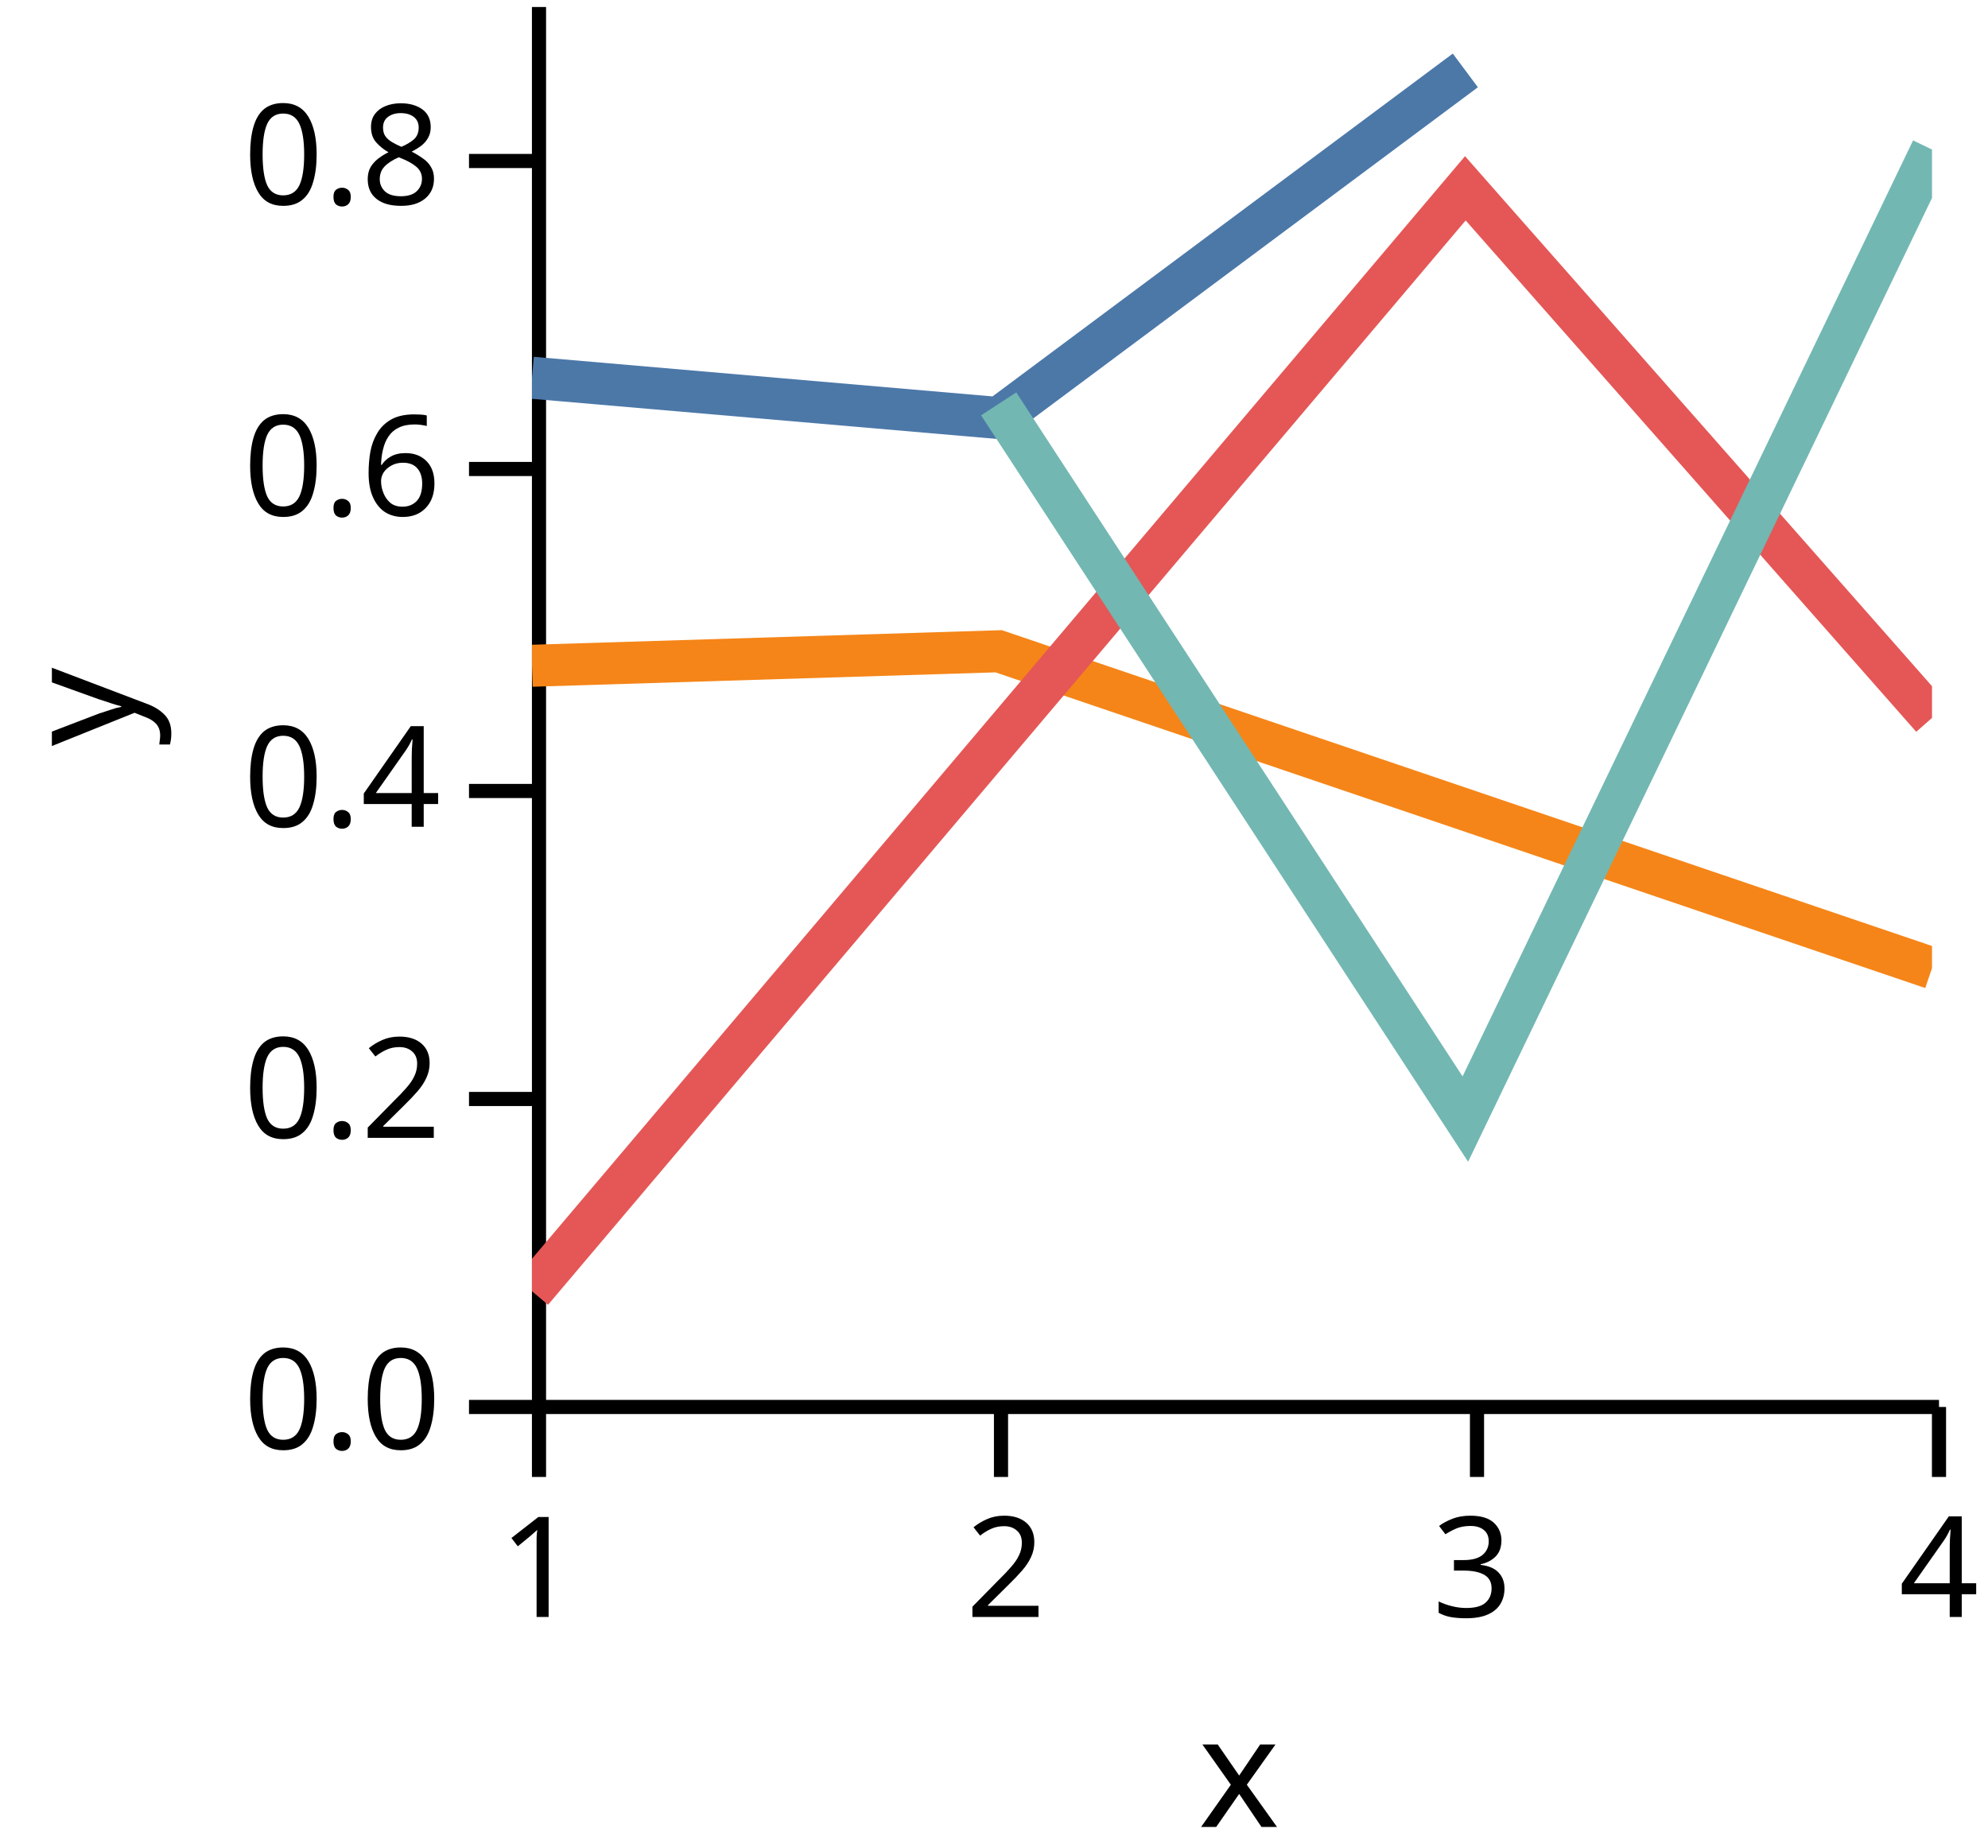
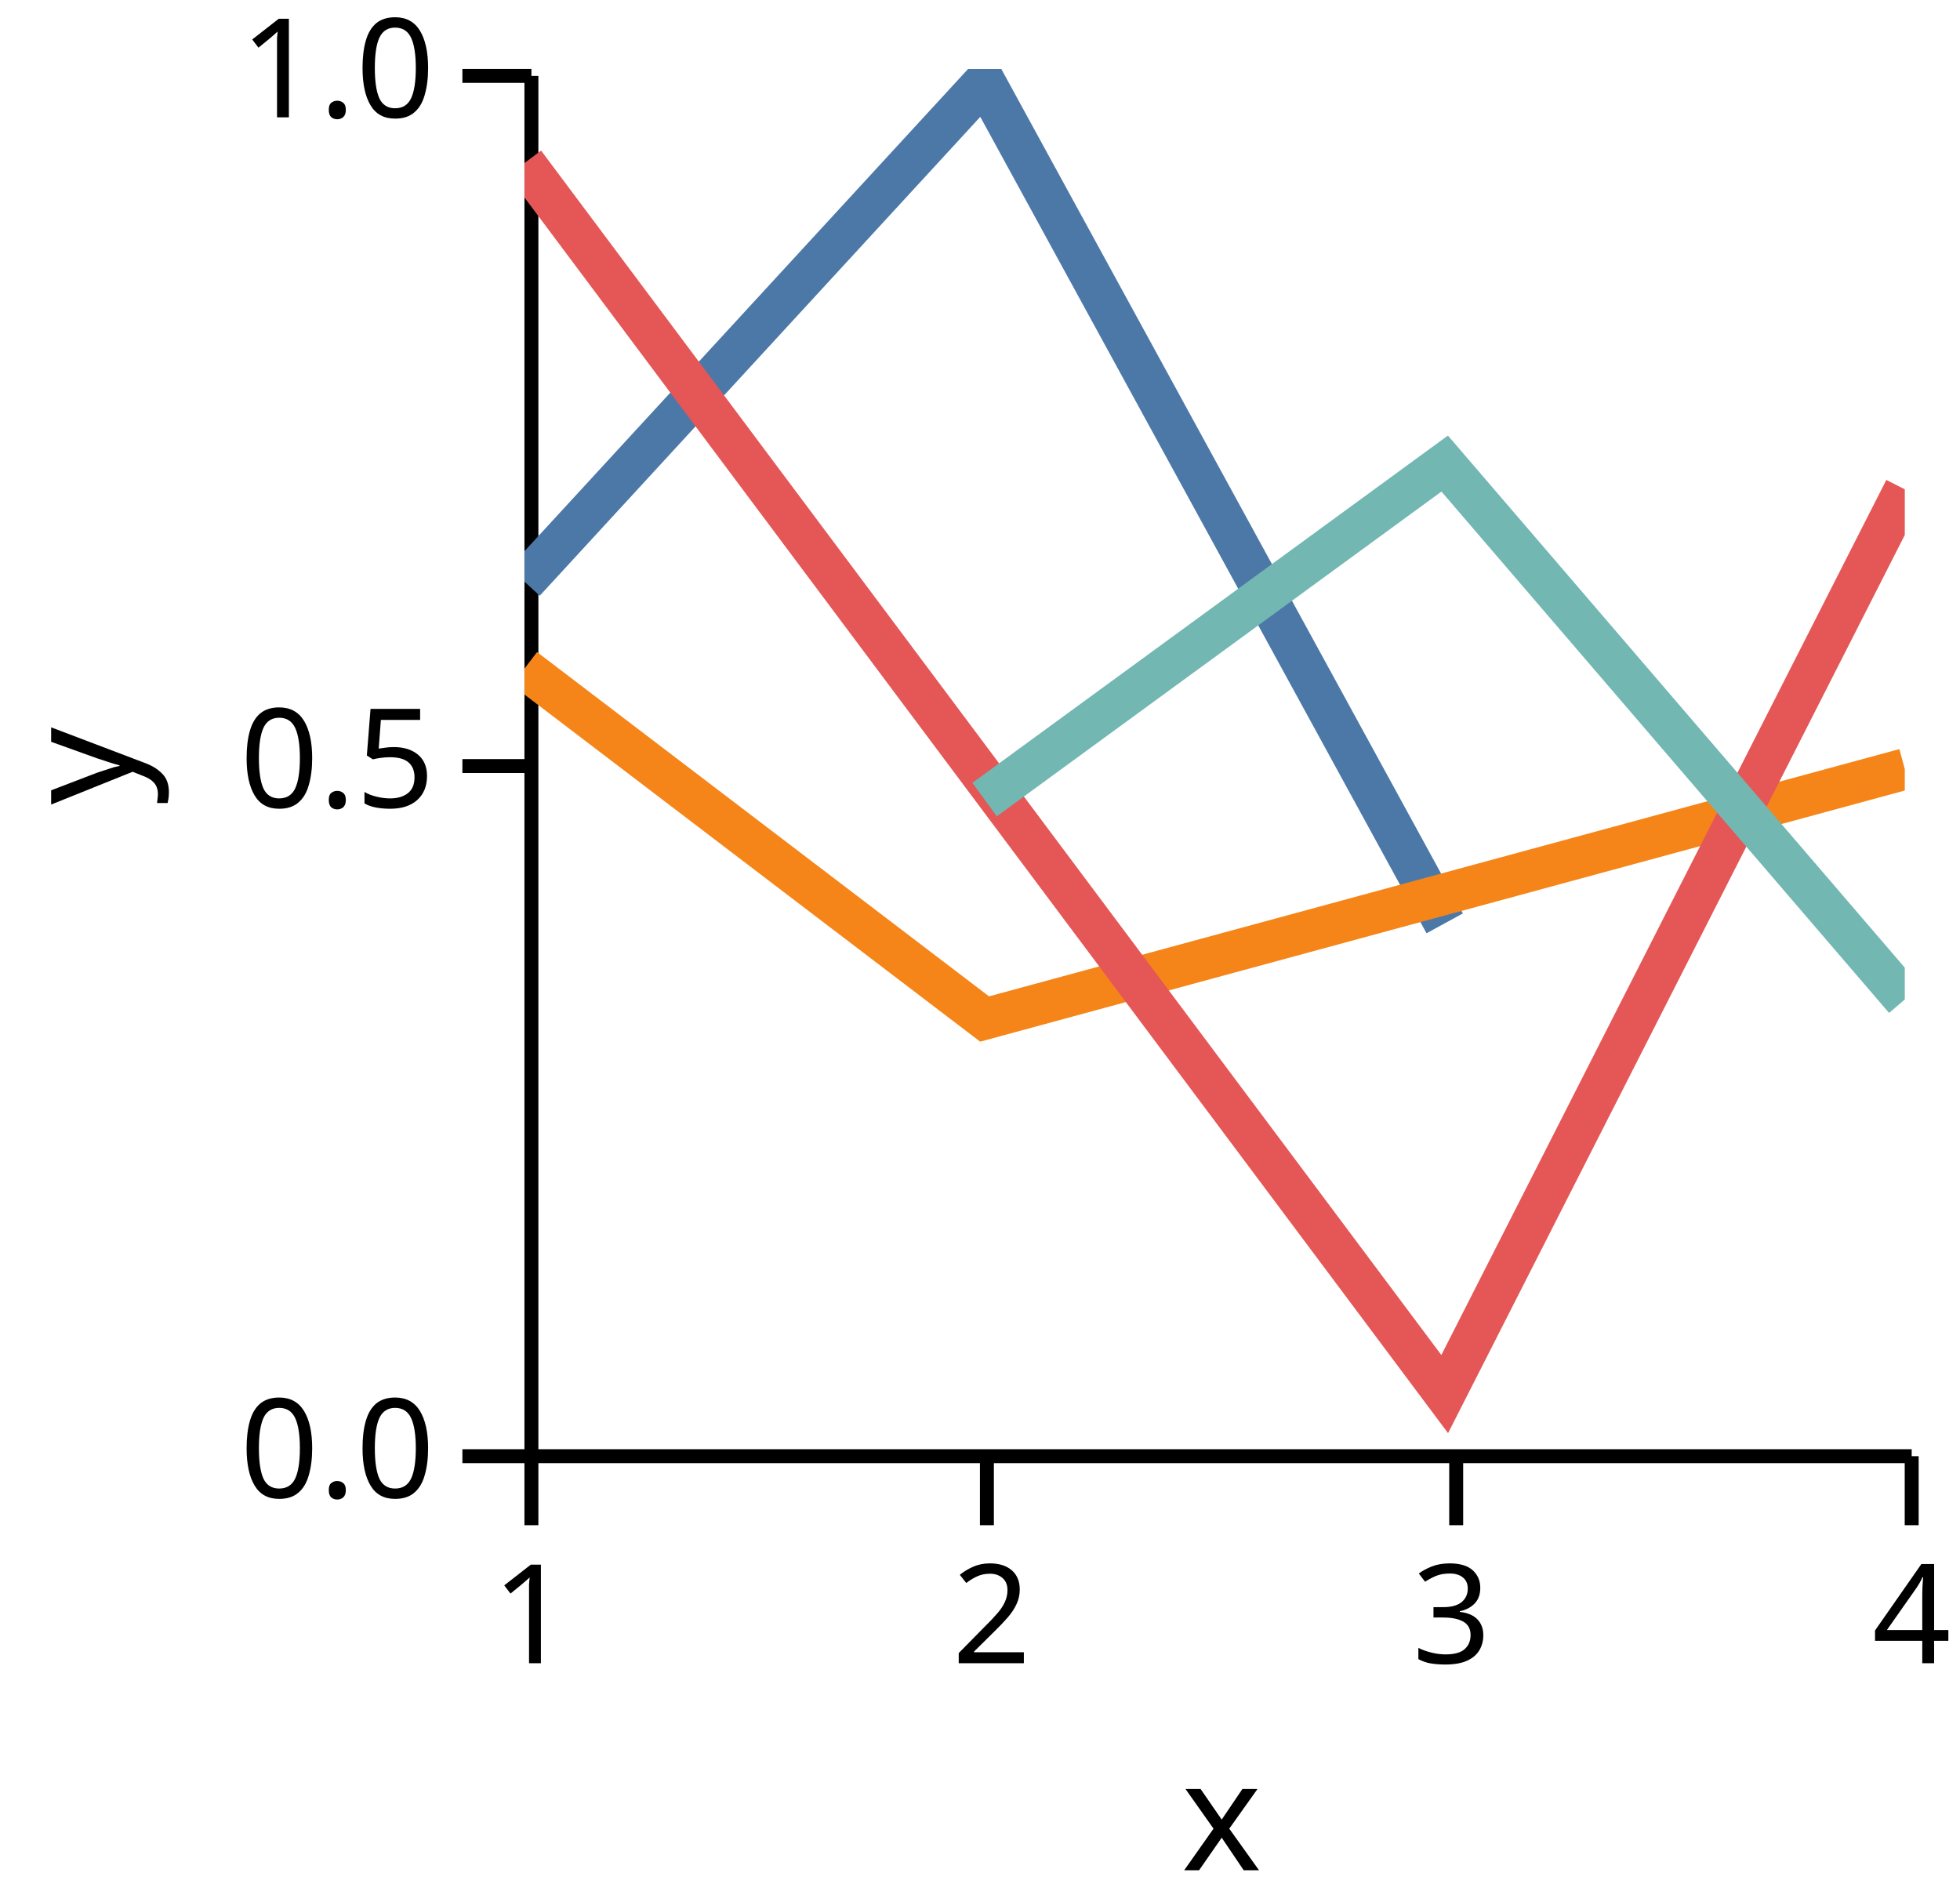
- <svg xmlns="http://www.w3.org/2000/svg" version="1.1" class="marks" width="142" height="132" viewBox="0 0 142 132">
-   <rect width="142" height="132" fill="white" />
-   <g fill="none" stroke-miterlimit="10" transform="translate(38,0)">
+ <svg xmlns="http://www.w3.org/2000/svg" version="1.1" class="marks" width="142" height="137" viewBox="0 0 142 137">
+   <rect width="142" height="137" fill="white" />
+   <g fill="none" stroke-miterlimit="10" transform="translate(38,5)">
    <g class="mark-group role-frame root" role="graphics-object" aria-roledescription="group mark container">
      <g transform="translate(0,0)">
        <path class="background" aria-hidden="true" d="M0,0h100v100h-100Z" />
        <g>
          <g class="mark-group role-axis" role="graphics-symbol" aria-roledescription="axis" aria-label="X-axis titled 'x' for a linear scale with values from 1.0 to 4.0">
            <g transform="translate(0.5,100.5)">
              <path class="background" aria-hidden="true" d="M0,0h0v0h0Z" pointer-events="none" />
              <g>
                <g class="mark-rule role-axis-tick" pointer-events="none">
                  <line transform="translate(0,0)" x2="0" y2="5" stroke="black" stroke-width="1.01" opacity="1" />
                  <line transform="translate(33,0)" x2="0" y2="5" stroke="black" stroke-width="1.01" opacity="1" />
                  <line transform="translate(67,0)" x2="0" y2="5" stroke="black" stroke-width="1.01" opacity="1" />
                  <line transform="translate(100,0)" x2="0" y2="5" stroke="black" stroke-width="1.01" opacity="1" />
                </g>
                <g class="mark-text role-axis-label" pointer-events="none">
                  <text text-anchor="middle" transform="translate(0,15)" font-family="sans-serif" font-size="10px" font-style="normal" font-weight="400" fill="black" opacity="1">1</text>
                  <text text-anchor="middle" transform="translate(33.33333,15)" font-family="sans-serif" font-size="10px" font-style="normal" font-weight="400" fill="black" opacity="1">2</text>
                  <text text-anchor="middle" transform="translate(66.66667,15)" font-family="sans-serif" font-size="10px" font-style="normal" font-weight="400" fill="black" opacity="1">3</text>
                  <text text-anchor="middle" transform="translate(100,15)" font-family="sans-serif" font-size="10px" font-style="normal" font-weight="400" fill="black" opacity="1">4</text>
                </g>
                <g class="mark-rule role-axis-domain" pointer-events="none">
                  <line transform="translate(0,0)" x2="100" y2="0" stroke="black" stroke-width="1.01" opacity="1" />
                </g>
                <g class="mark-text role-axis-title" pointer-events="none">
                  <text text-anchor="middle" transform="translate(50,30)" font-family="sans-serif" font-size="11px" font-style="normal" font-weight="400" fill="black" opacity="1">x</text>
                </g>
              </g>
              <path class="foreground" aria-hidden="true" d="" pointer-events="none" display="none" />
            </g>
          </g>
-           <g class="mark-group role-axis" role="graphics-symbol" aria-roledescription="axis" aria-label="Y-axis titled 'y' for a linear scale with values from 0.0 to 0.9">
+           <g class="mark-group role-axis" role="graphics-symbol" aria-roledescription="axis" aria-label="Y-axis titled 'y' for a linear scale with values from 0.0 to 1.0">
            <g transform="translate(0.5,0.5)">
              <path class="background" aria-hidden="true" d="M0,0h0v0h0Z" pointer-events="none" />
              <g>
                <g class="mark-rule role-axis-tick" pointer-events="none">
                  <line transform="translate(0,100)" x2="-5" y2="0" stroke="black" stroke-width="1.01" opacity="1" />
-                   <line transform="translate(0,78)" x2="-5" y2="0" stroke="black" stroke-width="1.01" opacity="1" />
-                   <line transform="translate(0,56)" x2="-5" y2="0" stroke="black" stroke-width="1.01" opacity="1" />
-                   <line transform="translate(0,33)" x2="-5" y2="0" stroke="black" stroke-width="1.01" opacity="1" />
-                   <line transform="translate(0,11)" x2="-5" y2="0" stroke="black" stroke-width="1.01" opacity="1" />
+                   <line transform="translate(0,50)" x2="-5" y2="0" stroke="black" stroke-width="1.01" opacity="1" />
+                   <line transform="translate(0,0)" x2="-5" y2="0" stroke="black" stroke-width="1.01" opacity="1" />
                </g>
                <g class="mark-text role-axis-label" pointer-events="none">
                  <text text-anchor="end" transform="translate(-7,103)" font-family="sans-serif" font-size="10px" font-style="normal" font-weight="400" fill="black" opacity="1">0.0</text>
-                   <text text-anchor="end" transform="translate(-7,80.77778)" font-family="sans-serif" font-size="10px" font-style="normal" font-weight="400" fill="black" opacity="1">0.2</text>
-                   <text text-anchor="end" transform="translate(-7,58.55556)" font-family="sans-serif" font-size="10px" font-style="normal" font-weight="400" fill="black" opacity="1">0.4</text>
-                   <text text-anchor="end" transform="translate(-7,36.33333)" font-family="sans-serif" font-size="10px" font-style="normal" font-weight="400" fill="black" opacity="1">0.6</text>
-                   <text text-anchor="end" transform="translate(-7,14.11111)" font-family="sans-serif" font-size="10px" font-style="normal" font-weight="400" fill="black" opacity="1">0.8</text>
+                   <text text-anchor="end" transform="translate(-7,53)" font-family="sans-serif" font-size="10px" font-style="normal" font-weight="400" fill="black" opacity="1">0.5</text>
+                   <text text-anchor="end" transform="translate(-7,3)" font-family="sans-serif" font-size="10px" font-style="normal" font-weight="400" fill="black" opacity="1">1.0</text>
                </g>
                <g class="mark-rule role-axis-domain" pointer-events="none">
                  <line transform="translate(0,100)" x2="0" y2="-100" stroke="black" stroke-width="1.01" opacity="1" />
                </g>
                <g class="mark-text role-axis-title" pointer-events="none">
                  <text text-anchor="middle" transform="translate(-26.90332,50) rotate(-90) translate(0,-2)" font-family="sans-serif" font-size="11px" font-style="normal" font-weight="400" fill="black" opacity="1">y</text>
                </g>
              </g>
              <path class="foreground" aria-hidden="true" d="" pointer-events="none" display="none" />
            </g>
          </g>
          <g class="mark-group role-scope" clip-path="url(#clip1)" role="graphics-object" aria-roledescription="group mark container">
            <g transform="translate(0,0)">
              <path class="background" aria-hidden="true" d="M0,0h0v0h0Z" />
              <g>
                <g class="mark-line role-mark" role="graphics-symbol" aria-roledescription="line mark container">
-                   <path d="M0,26.982L33.333,29.859L66.667,5.03" stroke="#4c78a8" stroke-width="3" stroke-dasharray="0" opacity="1" />
+                   <path d="M0,37.144L33.333,0.91L66.667,61.896" stroke="#4c78a8" stroke-width="3" stroke-dasharray="0" opacity="1" />
                </g>
              </g>
              <path class="foreground" aria-hidden="true" d="" display="none" />
            </g>
            <g transform="translate(0,0)">
              <path class="background" aria-hidden="true" d="M0,0h0v0h0Z" />
              <g>
                <g class="mark-line role-mark" role="graphics-symbol" aria-roledescription="line mark container">
-                   <path d="M0,47.555L33.333,46.52L100,69.156" stroke="#f58518" stroke-width="3" stroke-dasharray="0" opacity="1" />
+                   <path d="M0,43.435L33.333,68.826L100,50.719" stroke="#f58518" stroke-width="3" stroke-dasharray="0" opacity="1" />
                </g>
              </g>
              <path class="foreground" aria-hidden="true" d="" display="none" />
            </g>
            <g transform="translate(0,0)">
              <path class="background" aria-hidden="true" d="M0,0h0v0h0Z" />
              <g>
                <g class="mark-line role-mark" role="graphics-symbol" aria-roledescription="line mark container">
-                   <path d="M0,92.234L66.667,13.451L100,51.281" stroke="#e45756" stroke-width="3" stroke-dasharray="0" opacity="1" />
+                   <path d="M0,6.808L66.667,96.001L100,30.45" stroke="#e45756" stroke-width="3" stroke-dasharray="0" opacity="1" />
                </g>
              </g>
              <path class="foreground" aria-hidden="true" d="" display="none" />
            </g>
            <g transform="translate(0,0)">
              <path class="background" aria-hidden="true" d="M0,0h0v0h0Z" />
              <g>
                <g class="mark-line role-mark" role="graphics-symbol" aria-roledescription="line mark container">
-                   <path d="M33.333,28.847L66.667,79.936L100,10.681" stroke="#72b7b2" stroke-width="3" stroke-dasharray="0" opacity="1" />
+                   <path d="M33.333,52.928L66.667,28.585L100,67.41" stroke="#72b7b2" stroke-width="3" stroke-dasharray="0" opacity="1" />
                </g>
              </g>
              <path class="foreground" aria-hidden="true" d="" display="none" />
            </g>
          </g>
        </g>
        <path class="foreground" aria-hidden="true" d="" display="none" />
      </g>
    </g>
  </g>
  <defs>
    <clipPath id="clip1">
      <rect x="0" y="0" width="100" height="100" />
    </clipPath>
  </defs>
</svg>
